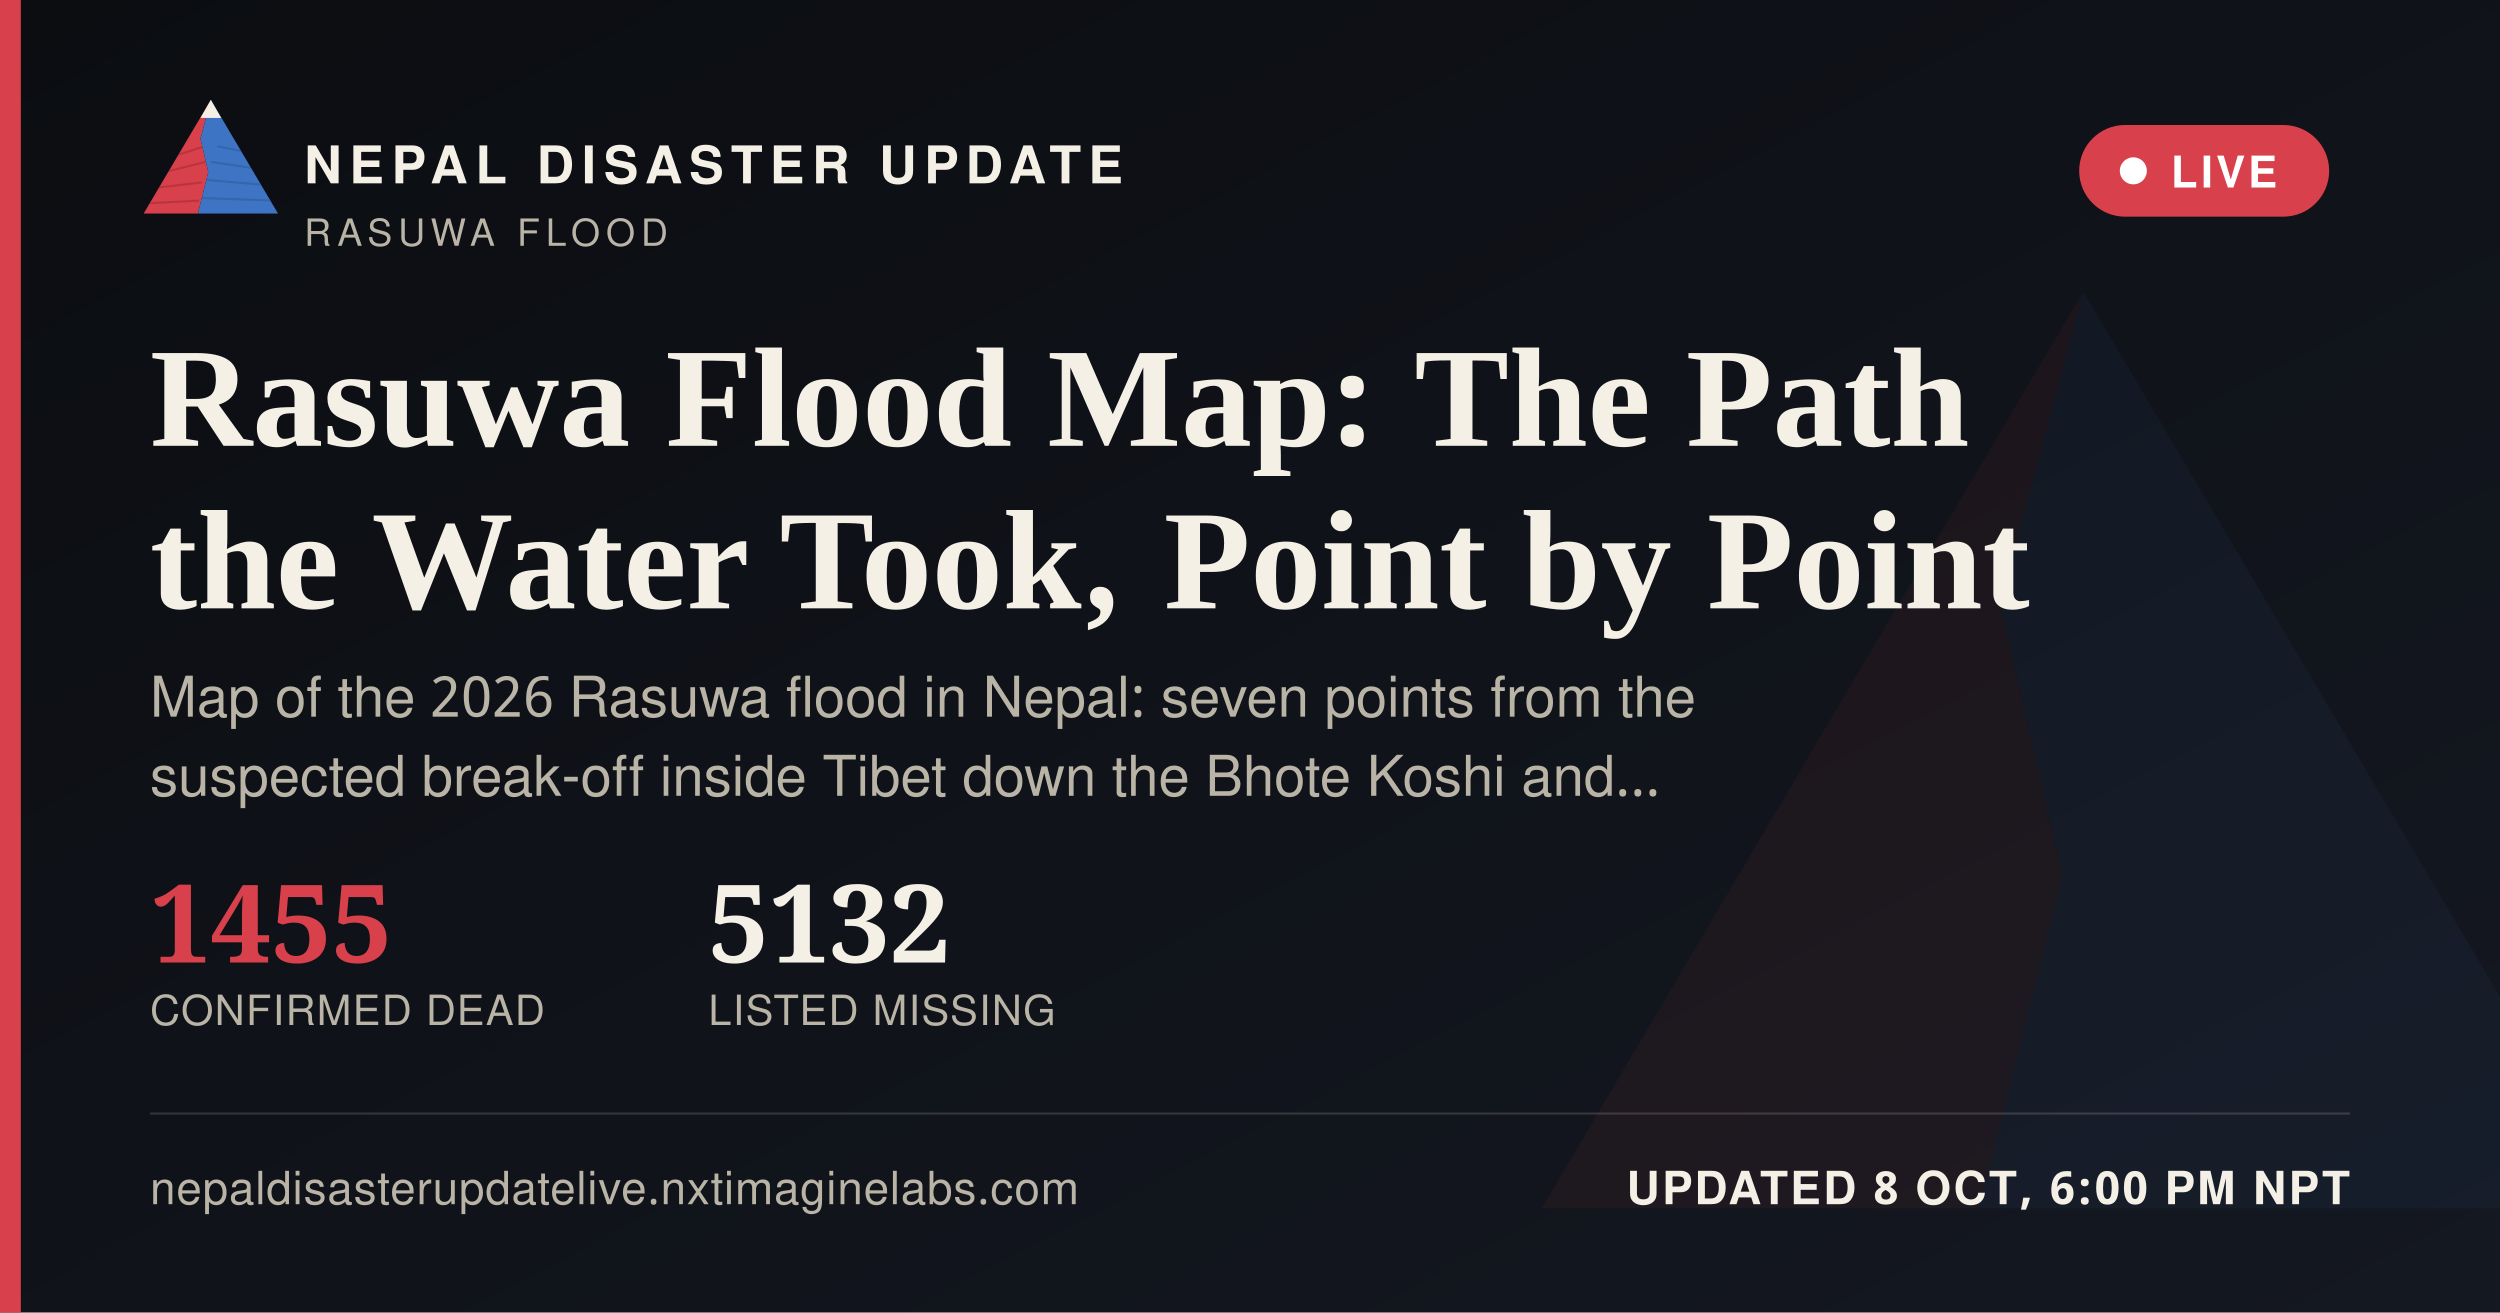
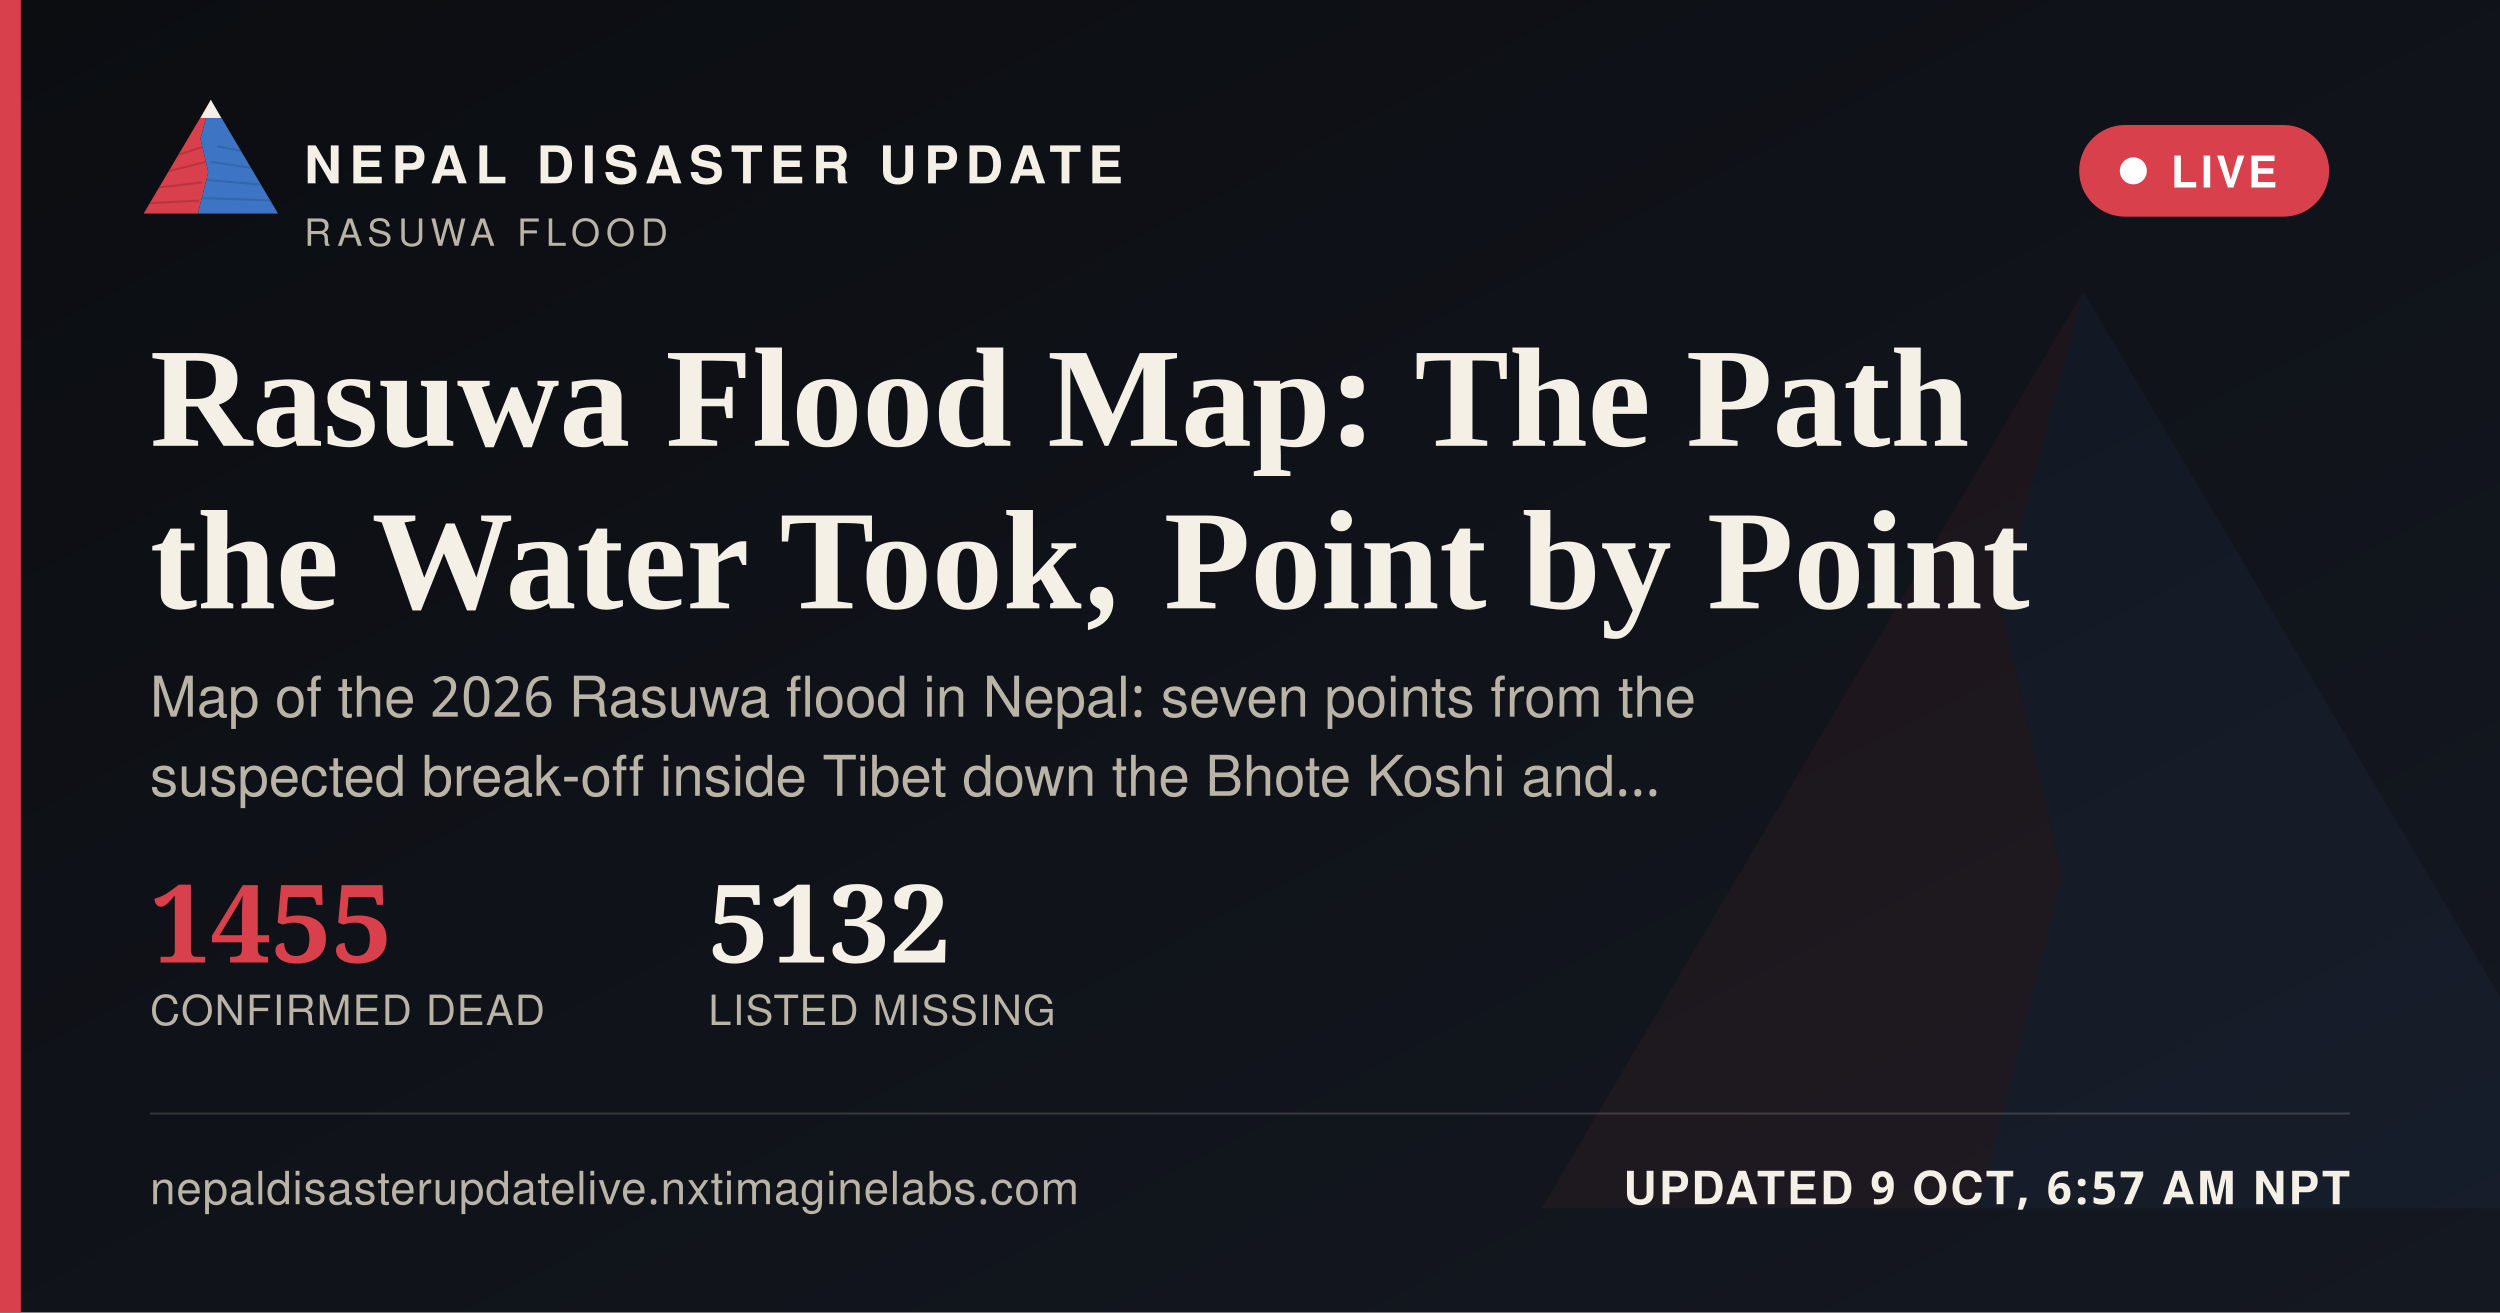
<svg xmlns="http://www.w3.org/2000/svg" width="1200" height="630" viewBox="0 0 1200 630">
  <defs>
    <linearGradient id="ogbg" x1="0" y1="0" x2="1" y2="1">
      <stop offset="0" stop-color="#0B0D11" />
      <stop offset="1" stop-color="#141821" />
    </linearGradient>
  </defs>
  <rect width="1200" height="630" fill="url(#ogbg)" />
  <g transform="translate(700,60) scale(5)" opacity="0.06">
    <polygon points="60,16 52,46 58,72 50,104 8,104" fill="#D8404B" />
    <polygon points="60,16 112,104 50,104 58,72 52,46" fill="#3D74C4" />
  </g>
  <rect x="0" y="0" width="10" height="630" fill="#D8404B" />
  <g transform="translate(64,38) scale(0.62)">
    <g>
      <defs>
        <clipPath id="ogLc">
          <polygon points="60,16 52,46 58,72 50,104 8,104" />
        </clipPath>
        <clipPath id="ogRc">
          <polygon points="60,16 112,104 50,104 58,72 52,46" />
        </clipPath>
      </defs>
      <polygon points="60,16 52,46 58,72 50,104 8,104" fill="#D8404B" />
      <g clip-path="url(#ogLc)" stroke="#A32A34" stroke-width="1.6" fill="none" opacity="0.55">
        <path d="M30,60 L55,52" />
        <path d="M24,72 L56,64" />
        <path d="M18,84 L53,80" />
        <path d="M13,96 L51,94" />
      </g>
      <polygon points="60,16 112,104 50,104 58,72 52,46" fill="#3D74C4" />
      <g clip-path="url(#ogRc)" stroke="#2A5793" stroke-width="1.6" fill="none" opacity="0.5">
        <path d="M65,52 L95,58" />
        <path d="M60,64 L100,70" />
        <path d="M56,78 L104,82" />
        <path d="M52,92 L108,94" />
      </g>
      <polygon points="60,16 52,30 68,30" fill="#F4F0E6" />
    </g>
  </g>
  <text x="146" y="88" font-family="'Public Sans', 'Noto Sans Devanagari', 'Helvetica Neue', Helvetica, Arial, sans-serif" font-size="25" font-weight="800" letter-spacing="3.6" fill="#F4F0E6">NEPAL DISASTER UPDATE</text>
  <text x="146" y="118" font-family="'Public Sans', 'Noto Sans Devanagari', 'Helvetica Neue', Helvetica, Arial, sans-serif" font-size="18" letter-spacing="2.8" fill="#B9B4A6">RASUWA FLOOD</text>
  <g>
    <rect x="998" y="60" width="120" height="44" rx="22" fill="#D8404B" stroke="none" />
    <circle cx="1024" cy="82" r="6.5" fill="#FFFFFF" />
    <text x="1042" y="90" font-family="'Public Sans', 'Noto Sans Devanagari', 'Helvetica Neue', Helvetica, Arial, sans-serif" font-size="21" font-weight="700" letter-spacing="1.6" fill="#FFFFFF">LIVE</text>
  </g>
  <text x="72" y="214" font-family="Newsreader, 'Noto Serif Devanagari', Georgia, 'Times New Roman', serif" font-size="68" font-weight="600" fill="#F4F0E6">Rasuwa Flood Map: The Path</text>
  <text x="72" y="292" font-family="Newsreader, 'Noto Serif Devanagari', Georgia, 'Times New Roman', serif" font-size="68" font-weight="600" fill="#F4F0E6">the Water Took, Point by Point</text>
  <text x="72" y="344" font-family="'Public Sans', 'Noto Sans Devanagari', 'Helvetica Neue', Helvetica, Arial, sans-serif" font-size="27" fill="#B9B4A6">Map of the 2026 Rasuwa flood in Nepal: seven points from the</text>
  <text x="72" y="382" font-family="'Public Sans', 'Noto Sans Devanagari', 'Helvetica Neue', Helvetica, Arial, sans-serif" font-size="27" fill="#B9B4A6">suspected break-off inside Tibet down the Bhote Koshi and…</text>
  <g transform="translate(72,462)">
    <text x="0" y="0" font-family="Newsreader, 'Noto Serif Devanagari', Georgia, 'Times New Roman', serif" font-size="52" font-weight="600" fill="#D8404B">1455</text>
    <text x="0" y="30" font-family="'Public Sans', 'Noto Sans Devanagari', 'Helvetica Neue', Helvetica, Arial, sans-serif" font-size="20" letter-spacing="0.6" fill="#B9B4A6">CONFIRMED DEAD</text>
    <text x="268" y="0" font-family="Newsreader, 'Noto Serif Devanagari', Georgia, 'Times New Roman', serif" font-size="52" font-weight="600" fill="#F4F0E6">5132</text>
    <text x="268" y="30" font-family="'Public Sans', 'Noto Sans Devanagari', 'Helvetica Neue', Helvetica, Arial, sans-serif" font-size="20" letter-spacing="0.6" fill="#B9B4A6">LISTED MISSING</text>
  </g>
  <rect x="72" y="534" width="1056" height="1" fill="rgba(244,240,230,0.16)" />
  <text x="72" y="578" font-family="'Public Sans', 'Noto Sans Devanagari', 'Helvetica Neue', Helvetica, Arial, sans-serif" font-size="22" fill="#B9B4A6" letter-spacing="0.4">nepaldisasterupdatelive.nxtimaginelabs.com</text>
-   <text x="1128" y="578" text-anchor="end" font-family="'Public Sans', 'Noto Sans Devanagari', 'Helvetica Neue', Helvetica, Arial, sans-serif" font-size="22" font-weight="700" letter-spacing="1.2" fill="#F4F0E6">UPDATED 8 OCT, 6:00 PM NPT</text>
+   <text x="1128" y="578" text-anchor="end" font-family="'Public Sans', 'Noto Sans Devanagari', 'Helvetica Neue', Helvetica, Arial, sans-serif" font-size="22" font-weight="700" letter-spacing="1.2" fill="#F4F0E6">UPDATED 9 OCT, 6:57 AM NPT</text>
</svg>
